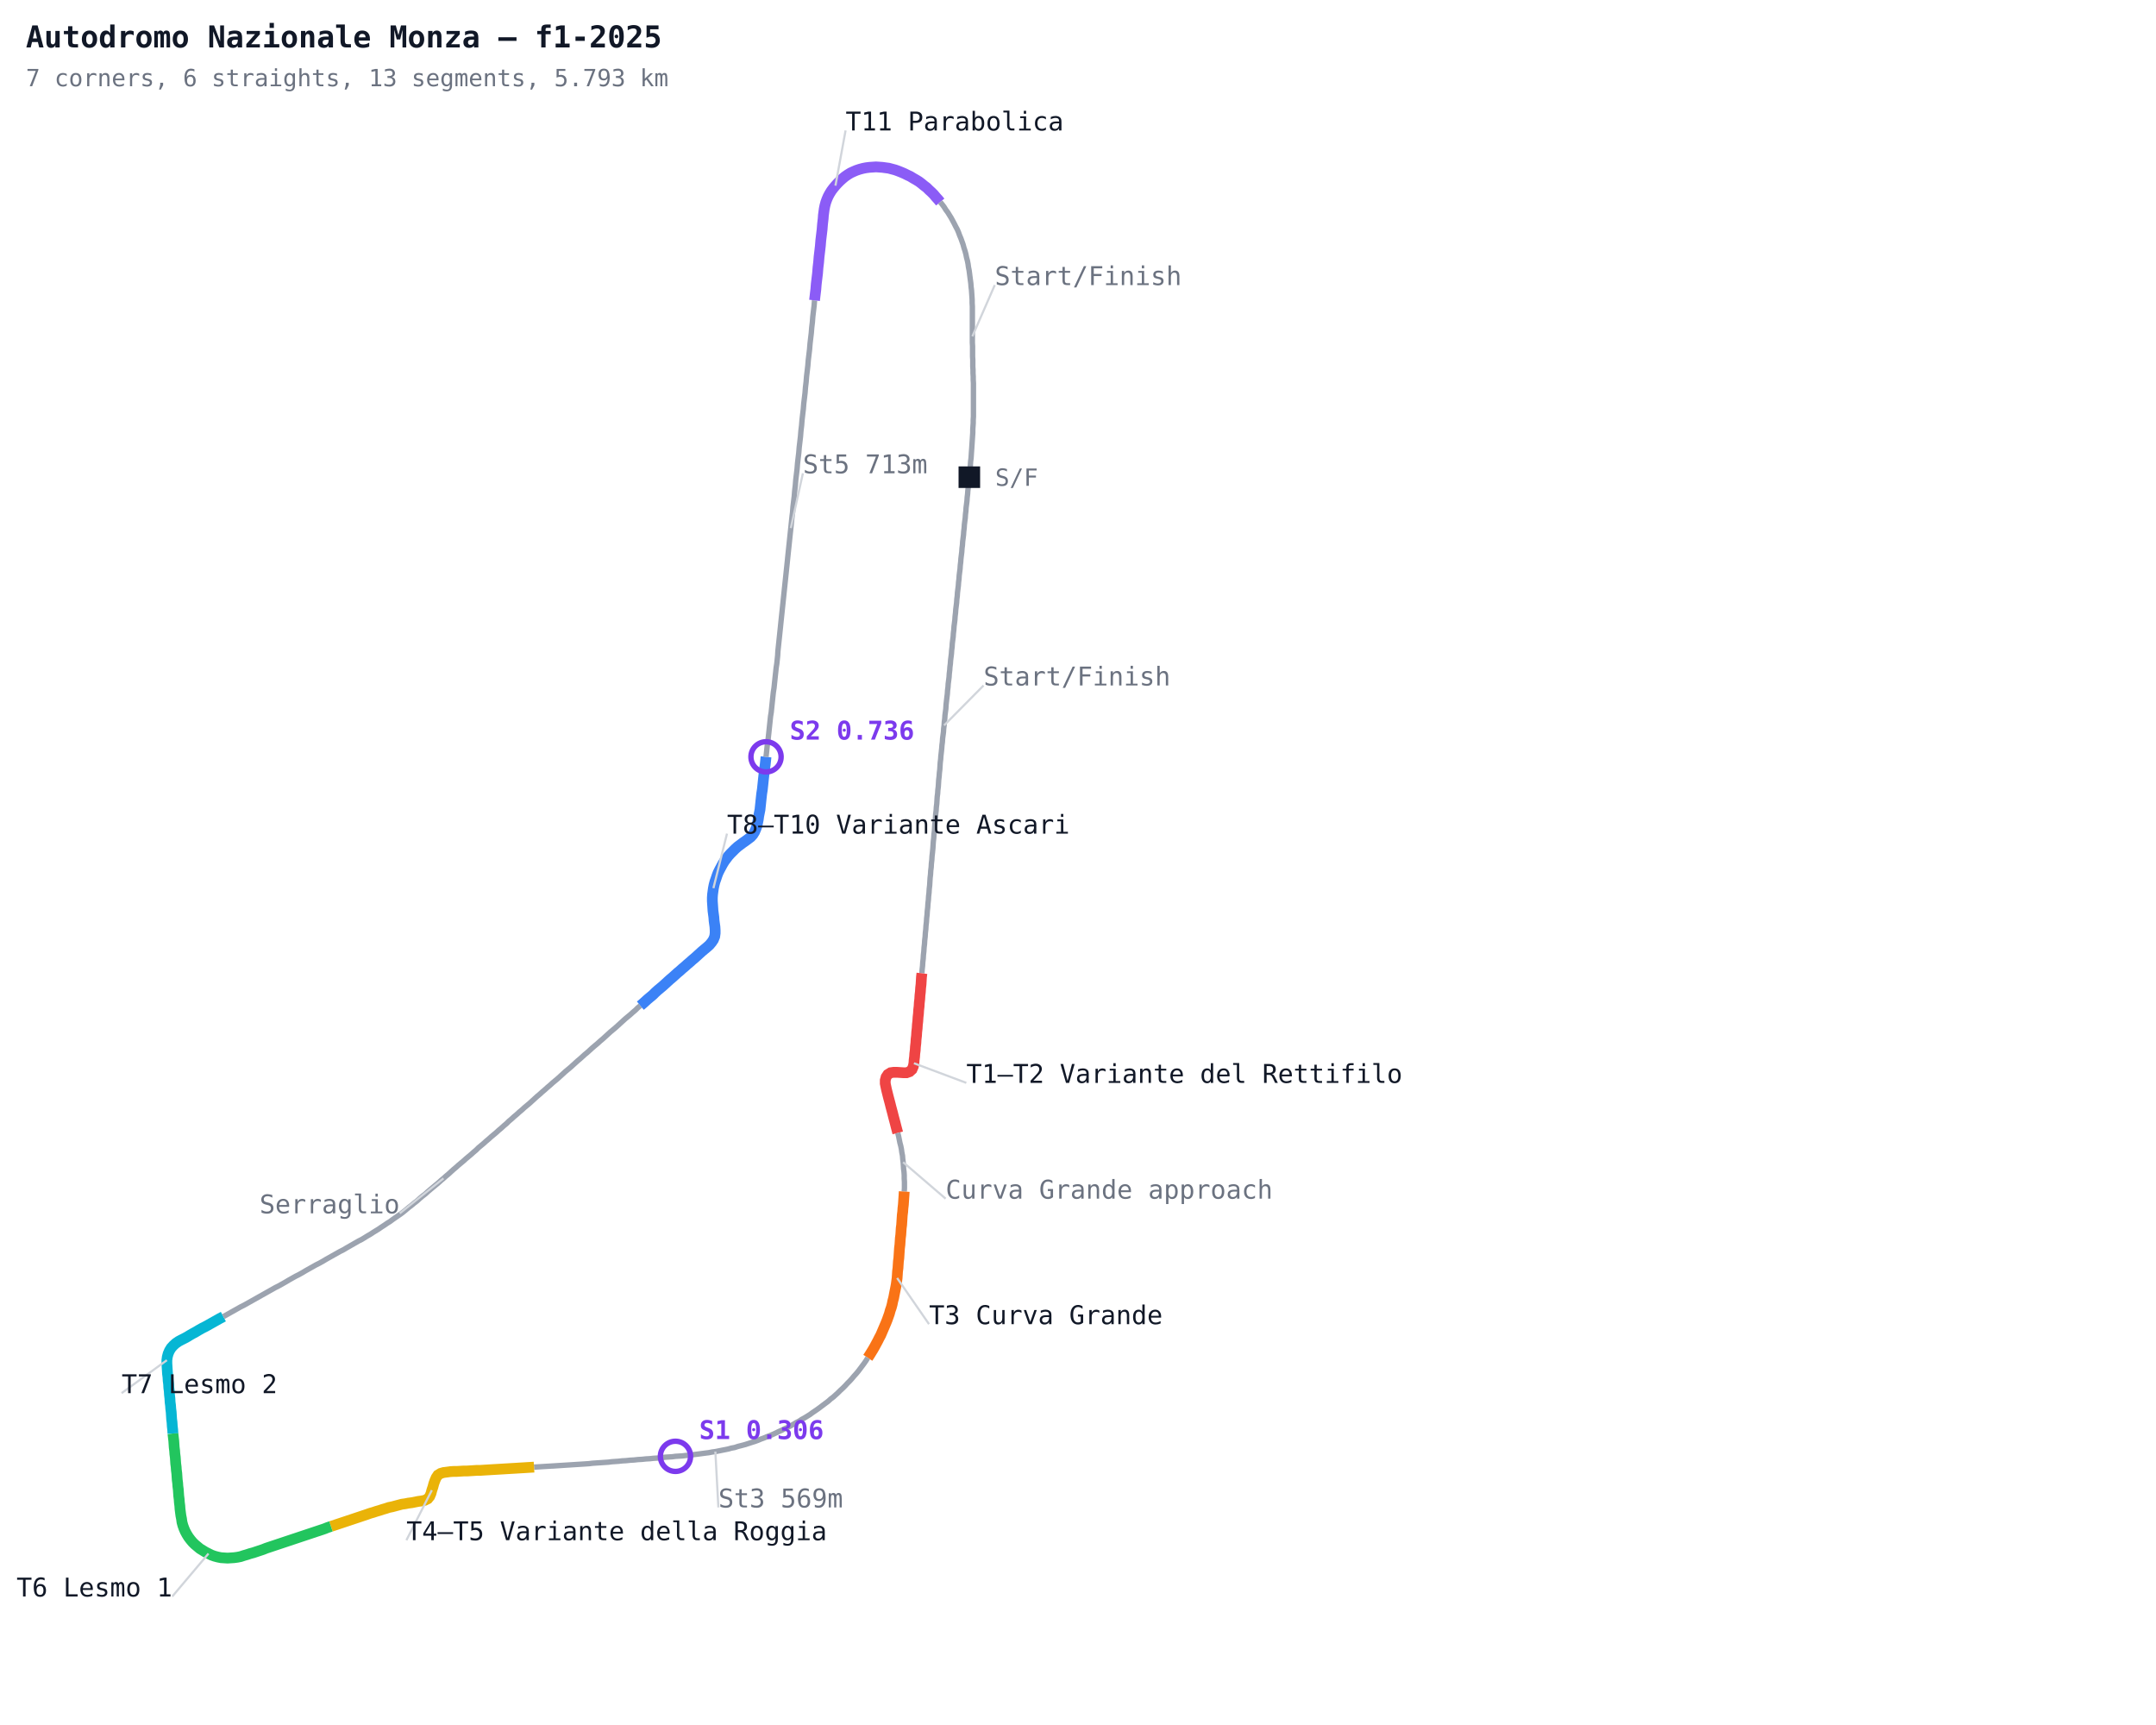
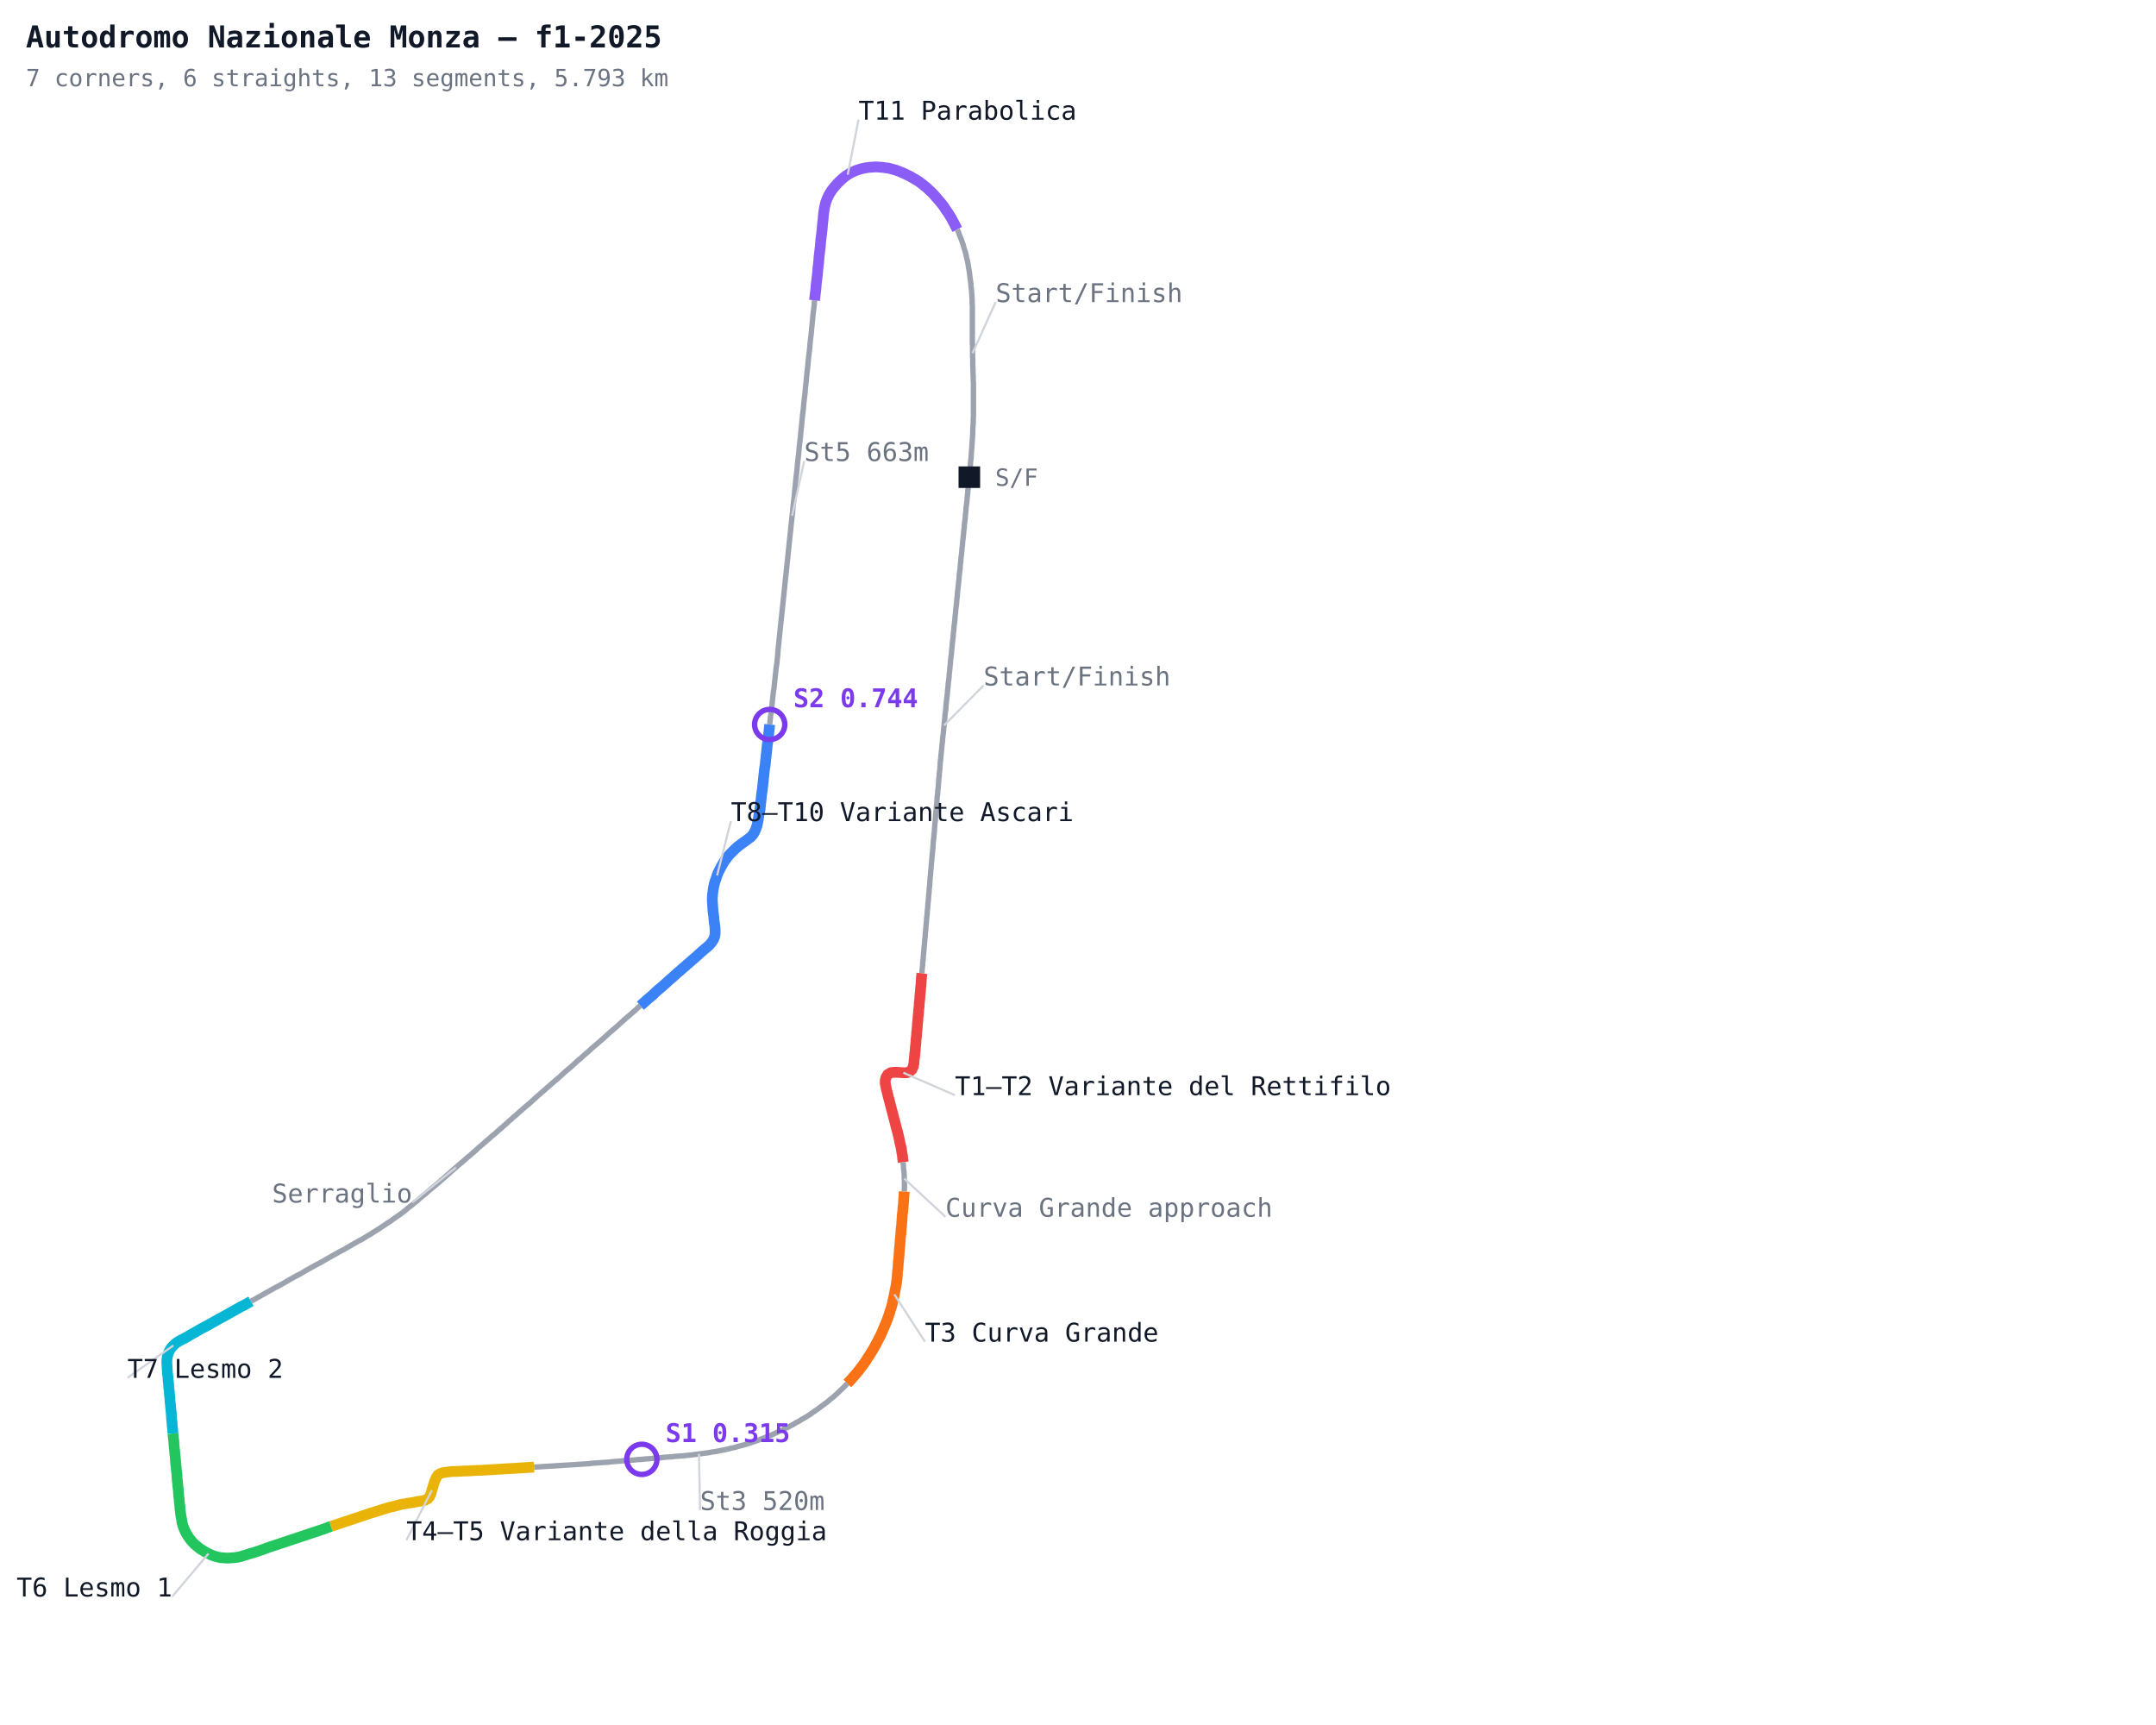
<svg xmlns="http://www.w3.org/2000/svg" width="1000" height="800" viewBox="0 0 1000 800">
  <defs>
    <style>
      .name { font-family: monospace; font-size: 12px; }
      .sector { font-family: monospace; font-size: 12px; fill: #7c3aed; font-weight: bold; }
      .title { font-family: monospace; font-size: 14px; fill: #111827; font-weight: bold; }
      .sub { font-family: monospace; font-size: 11px; fill: #6b7280; }
    </style>
  </defs>
  <rect width="1000" height="800" fill="#ffffff" />
  <polyline fill="none" stroke="#9ca3af" stroke-width="2.5" points="449.6,221.3 449.4,222.8 449.3,224.4 449.1,226.0 448.9,227.6 448.8,229.1 448.6,230.7 448.5,232.3 448.3,233.9 448.1,235.4 448.0,237.0 447.8,238.6 447.7,240.2 447.5,241.7 447.3,243.3 447.2,244.9 447.0,246.5 446.9,248.0 446.7,249.6 446.5,251.2 446.4,252.8 446.2,254.3 446.1,255.9 445.9,257.5 445.7,259.1 445.6,260.6 445.4,262.2 445.3,263.8 445.1,265.3 444.9,266.9 444.8,268.5 444.6,270.1 444.5,271.6 444.3,273.2 444.1,274.8 444.0,276.4 443.8,277.9 443.7,279.5 443.5,281.1 443.3,282.7 443.2,284.2 443.0,285.8 442.9,287.4 442.7,289.0 442.5,290.5 442.4,292.1 442.2,293.7 442.1,295.3 441.9,296.8 441.7,298.4 441.6,300.0 441.4,301.6 441.3,303.1 441.1,304.7 440.9,306.3 440.8,307.8 440.6,309.3 440.5,310.8 440.3,312.4 440.2,314.0 440.0,315.6 439.8,317.1 439.7,318.7 439.5,320.2 439.4,321.8 439.2,323.4 439.0,325.1 438.8,326.9 438.7,328.7 438.5,330.2 438.3,331.7 438.2,333.3 438.0,334.8 437.9,336.4 437.7,337.9 437.6,339.5 437.4,341.0 437.2,342.5 437.1,344.1 436.9,345.6 436.8,347.0 436.6,348.9 436.4,350.6 436.3,352.1 436.1,353.7 436.0,355.3 435.9,356.9 435.7,358.5 435.6,360.0 435.4,361.6 435.3,363.2 435.2,364.8 435.0,366.4 434.9,368.0 434.7,369.5 434.6,371.1 434.5,372.7 434.3,374.3 434.2,375.9 434.0,377.5 433.9,379.1 433.8,380.6 433.6,382.2 433.5,383.8 433.4,385.4 433.2,387.0 433.1,388.6 432.9,390.2 432.8,391.7 432.7,393.3 432.5,395.4 432.3,397.1 432.2,398.8 432.0,400.5 431.9,402.2 431.7,403.8 431.6,405.5 431.4,407.2 431.3,408.9 431.2,410.6 431.0,412.3 430.9,414.0 430.7,415.7 430.6,417.4 430.4,419.1 430.3,420.8 430.1,422.5 430.0,424.2 429.8,425.9 429.7,427.6 429.5,429.3 429.4,431.0 429.2,432.7 429.1,434.4 428.9,436.1 428.8,437.8 428.6,439.5 428.5,441.2 428.3,442.9 428.2,444.6 428.0,446.3 427.9,448.0 427.7,449.7 427.6,451.4" />
-   <polyline fill="none" stroke="#ef4444" stroke-width="5" points="427.6,451.4 427.4,453.1 427.3,454.8 427.2,456.5 427.0,458.2 426.9,459.9 426.7,461.6 426.6,463.3 426.4,465.0 426.3,466.7 426.1,468.4 426.0,470.1 425.8,471.8 425.7,473.5 425.5,475.2 425.4,476.9 425.2,478.6 425.1,480.3 424.9,482.0 424.8,483.7 424.6,485.4 424.5,487.1 424.3,488.6 424.2,490.1 424.0,491.6 423.9,493.1 423.6,494.6 423.0,496.0 421.9,497.0 420.5,497.5 419.0,497.5 417.5,497.4 416.0,497.3 414.5,497.3 413.1,497.5 411.8,498.3 411.0,499.5 410.6,501.0 410.6,502.5 410.9,504.0 411.2,505.4 411.6,507.0 412.0,508.6 412.4,510.1 412.8,511.6 413.2,513.2 413.6,514.7 414.0,516.2 414.4,517.8 414.8,519.3 415.2,520.8 415.6,522.4 416.0,523.9 416.4,525.4" />
-   <polyline fill="none" stroke="#9ca3af" stroke-width="2.5" points="416.4,525.4 416.8,527.0 417.1,528.5 417.4,530.0 417.8,531.5 418.1,533.0 418.3,534.5 418.6,536.0 418.7,537.4 418.9,539.0 419.0,540.4 419.1,542.0 419.3,543.5 419.4,545.0 419.4,546.6 419.5,548.1 419.5,549.6 419.5,551.1 419.4,552.6" />
-   <polyline fill="none" stroke="#f97316" stroke-width="5" points="419.4,552.6 419.3,554.2 419.2,555.7 419.1,557.2 419.0,558.7 418.8,560.4 418.7,561.9 418.5,563.5 418.4,565.0 418.3,566.6 418.2,568.1 418.0,569.6 417.9,571.2 417.8,572.7 417.6,574.2 417.5,575.8 417.4,577.3 417.2,578.9 417.1,580.4 417.0,581.9 416.9,583.5 416.7,585.0 416.6,586.5 416.5,588.1 416.3,589.6 416.2,591.2 416.1,592.7 415.9,594.2 415.7,595.7 415.4,597.3 415.1,598.8 414.8,600.3 414.5,601.9 414.1,603.4 413.8,604.9 413.4,606.4 412.9,607.8 412.5,609.3 412.0,610.7 411.5,612.1 410.9,613.6 410.3,615.0 409.7,616.4 409.1,617.8 408.5,619.2 407.8,620.5 407.1,621.9 406.4,623.2 405.7,624.5 404.9,625.9 404.1,627.2 403.3,628.5 402.5,629.7" />
-   <polyline fill="none" stroke="#9ca3af" stroke-width="2.5" points="402.5,629.7 401.7,631.0 400.8,632.3 399.9,633.5 399.0,634.7 398.1,635.9 397.1,637.1 396.1,638.2 395.1,639.4 394.1,640.5 393.0,641.6 392.0,642.7 390.9,643.8 389.8,644.8 388.7,645.9 387.6,646.9 386.5,647.9 385.3,648.8 384.2,649.8 383.0,650.7 381.8,651.6 380.6,652.5 379.4,653.4 378.1,654.3 376.9,655.1 375.7,656.0 374.4,656.8 373.1,657.6 371.8,658.3 370.6,659.1 369.2,659.8 367.9,660.6 366.6,661.3 365.3,662.0 363.9,662.6 362.6,663.3 361.2,663.9 359.8,664.6 358.5,665.2 357.1,665.8 355.7,666.3 354.3,666.9 352.9,667.4 351.5,668.0 350.1,668.5 348.5,669.0 347.0,669.5 345.4,670.0 343.9,670.4 342.3,670.8 340.8,671.3 339.2,671.6 337.8,672.0 336.3,672.3 334.8,672.6 333.3,672.9 331.8,673.2 330.3,673.4 328.8,673.7 327.2,673.9 325.7,674.1 324.2,674.3 322.6,674.5 321.1,674.7 319.6,674.9 318.1,675.0 316.5,675.2 314.9,675.3 313.3,675.4 311.8,675.6 310.2,675.7 308.6,675.8 306.8,676.0 305.0,676.2 303.2,676.3 301.4,676.5 299.6,676.6 297.7,676.8 295.9,676.9 294.1,677.1 292.3,677.2 290.4,677.4 288.6,677.5 286.8,677.7 285.3,677.8 283.8,677.9 282.3,678.1 280.8,678.2 279.3,678.3 277.8,678.4 276.3,678.5 274.8,678.6 273.2,678.8 271.7,678.9 270.2,679.0 268.6,679.1 267.0,679.2 265.5,679.3 263.9,679.4 262.3,679.5 260.7,679.6 259.1,679.7 257.5,679.8 255.9,679.9 254.3,680.0 252.6,680.1 251.0,680.2 249.4,680.3 247.7,680.4" />
+   <polyline fill="none" stroke="#ef4444" stroke-width="5" points="427.6,451.4 427.4,453.1 427.3,454.8 427.2,456.5 427.0,458.2 426.9,459.9 426.7,461.6 426.6,463.3 426.4,465.0 426.3,466.7 426.1,468.4 426.0,470.1 425.8,471.8 425.7,473.5 425.5,475.2 425.4,476.9 425.2,478.6 425.1,480.3 424.9,482.0 424.8,483.7 424.6,485.4 424.5,487.1 424.3,488.6 424.2,490.1 424.0,491.6 423.9,493.1 423.6,494.6 423.0,496.0 421.9,497.0 420.5,497.5 419.0,497.5 417.5,497.4 416.0,497.3 414.5,497.3 413.1,497.5 411.8,498.3 411.0,499.5 410.6,501.0 410.6,502.5 410.9,504.0 411.2,505.4 411.6,507.0 412.0,508.6 412.4,510.1 412.8,511.6 413.2,513.2 413.6,514.7 414.0,516.2 414.4,517.8 414.8,519.3 415.2,520.8 415.6,522.4 416.0,523.9 416.4,525.4 416.8,527.0 417.1,528.5 417.4,530.0 417.8,531.5 418.1,533.0 418.3,534.5 418.6,536.0 418.7,537.4 418.9,539.0" />
+   <polyline fill="none" stroke="#9ca3af" stroke-width="2.5" points="418.9,539.0 419.0,540.4 419.1,542.0 419.3,543.5 419.4,545.0 419.4,546.6 419.5,548.1 419.5,549.6 419.5,551.1 419.4,552.6" />
+   <polyline fill="none" stroke="#f97316" stroke-width="5" points="419.4,552.6 419.3,554.2 419.2,555.7 419.1,557.2 419.0,558.7 418.8,560.4 418.7,561.9 418.5,563.5 418.4,565.0 418.3,566.6 418.2,568.1 418.0,569.6 417.9,571.2 417.8,572.7 417.6,574.2 417.5,575.8 417.4,577.3 417.2,578.9 417.1,580.4 417.0,581.9 416.9,583.5 416.7,585.0 416.6,586.5 416.5,588.1 416.3,589.6 416.2,591.2 416.1,592.7 415.9,594.2 415.7,595.7 415.4,597.3 415.1,598.8 414.8,600.3 414.5,601.9 414.1,603.4 413.8,604.9 413.4,606.4 412.9,607.8 412.5,609.3 412.0,610.7 411.5,612.1 410.9,613.6 410.3,615.0 409.7,616.4 409.1,617.8 408.5,619.2 407.8,620.5 407.1,621.9 406.4,623.2 405.7,624.5 404.9,625.9 404.1,627.2 403.3,628.5 402.5,629.7 401.7,631.0 400.8,632.3 399.9,633.5 399.0,634.7 398.1,635.9 397.1,637.1 396.1,638.2 395.1,639.4 394.1,640.5 393.0,641.6" />
+   <polyline fill="none" stroke="#9ca3af" stroke-width="2.5" points="393.0,641.6 392.0,642.7 390.9,643.8 389.8,644.8 388.7,645.9 387.6,646.9 386.5,647.9 385.3,648.8 384.2,649.8 383.0,650.7 381.8,651.6 380.6,652.5 379.4,653.4 378.1,654.3 376.9,655.1 375.7,656.0 374.4,656.8 373.1,657.6 371.8,658.3 370.6,659.1 369.2,659.8 367.9,660.6 366.6,661.3 365.3,662.0 363.9,662.6 362.6,663.3 361.2,663.9 359.8,664.6 358.5,665.2 357.1,665.8 355.7,666.3 354.3,666.9 352.9,667.4 351.5,668.0 350.1,668.5 348.5,669.0 347.0,669.5 345.4,670.0 343.9,670.4 342.3,670.8 340.8,671.3 339.2,671.6 337.8,672.0 336.3,672.3 334.8,672.6 333.3,672.9 331.8,673.2 330.3,673.4 328.8,673.7 327.2,673.9 325.7,674.1 324.2,674.3 322.6,674.5 321.1,674.7 319.6,674.9 318.1,675.0 316.5,675.2 314.9,675.3 313.3,675.4 311.8,675.6 310.2,675.7 308.6,675.8 306.8,676.0 305.0,676.2 303.2,676.3 301.4,676.5 299.6,676.6 297.7,676.8 295.9,676.9 294.1,677.1 292.3,677.2 290.4,677.4 288.6,677.5 286.8,677.7 285.3,677.8 283.8,677.9 282.3,678.1 280.8,678.2 279.3,678.3 277.8,678.4 276.3,678.5 274.8,678.6 273.2,678.8 271.7,678.9 270.2,679.0 268.6,679.1 267.0,679.2 265.5,679.3 263.9,679.4 262.3,679.5 260.7,679.6 259.1,679.7 257.5,679.8 255.9,679.9 254.3,680.0 252.6,680.1 251.0,680.2 249.4,680.3 247.7,680.4" />
  <polyline fill="none" stroke="#eab308" stroke-width="5" points="247.7,680.4 246.1,680.5 244.4,680.6 242.8,680.7 241.1,680.8 239.5,680.9 237.8,681.0 236.1,681.1 234.4,681.2 232.8,681.3 231.1,681.4 229.4,681.5 227.7,681.6 226.1,681.7 224.4,681.8 222.9,681.9 221.3,681.9 219.8,682.0 218.2,682.1 216.6,682.2 215.1,682.2 213.5,682.3 211.9,682.4 210.4,682.4 208.8,682.5 207.3,682.7 205.8,682.9 204.4,683.3 203.1,684.1 202.3,685.3 201.7,686.7 201.2,688.1 200.8,689.6 200.3,691.1 199.9,692.6 199.3,694.0 198.4,695.1 197.0,695.8 195.5,696.1 194.0,696.3 192.5,696.6 191.0,696.9 189.4,697.1 187.9,697.4 186.4,697.6 184.9,698.0 183.4,698.4 181.9,698.8 180.4,699.1 178.9,699.6 177.5,700.0 176.0,700.5 174.6,700.9 173.1,701.4 171.7,701.8 170.0,702.4 168.5,702.9 167.0,703.4 165.5,703.9 164.0,704.4 162.5,704.9 161.0,705.4 159.5,705.9 158.0,706.4 156.5,706.9 155.0,707.4 153.5,707.9" />
  <polyline fill="none" stroke="#22c55e" stroke-width="5" points="153.5,707.9 152.0,708.4 150.5,709.0 149.0,709.5 147.5,710.0 146.0,710.5 144.5,711.0 143.0,711.5 141.5,712.0 140.0,712.5 138.5,713.0 137.0,713.5 135.5,714.0 134.0,714.5 132.5,715.0 131.0,715.5 129.5,716.0 128.0,716.5 126.5,717.0 125.0,717.5 123.5,718.0 122.0,718.6 120.5,719.1 119.0,719.6 117.5,720.1 116.0,720.5 114.5,721.0 113.1,721.4 111.6,721.9 110.1,722.2 108.6,722.4 107.1,722.5 105.5,722.6 104.0,722.5 102.5,722.4 101.0,722.1 99.5,721.7 98.1,721.2 96.7,720.5 95.3,719.8 94.0,719.0 92.7,718.2 91.5,717.2 90.3,716.2 89.3,715.2 88.3,714.0 87.4,712.8 86.6,711.5 85.9,710.2 85.3,708.8 84.8,707.4 84.4,705.9 84.2,704.4 83.9,702.9 83.7,701.4 83.5,699.8 83.4,698.3 83.2,696.8 83.1,695.3 82.9,693.8 82.8,692.3 82.7,690.8 82.5,689.3 82.4,687.8 82.2,686.3 82.1,684.8 82.0,683.3 81.8,681.8 81.7,680.3 81.5,678.8 81.4,677.3 81.3,675.8 81.1,674.3 81.0,672.8 80.8,671.2 80.7,669.7 80.6,668.2 80.4,666.5 80.2,664.8" />
-   <polyline fill="none" stroke="#06b6d4" stroke-width="5" points="80.2,664.8 80.1,663.1 79.9,661.4 79.8,659.7 79.6,658.1 79.5,656.5 79.4,654.9 79.2,653.3 79.1,651.8 78.9,650.3 78.8,648.5 78.6,646.8 78.5,645.1 78.3,643.6 78.2,641.8 78.0,640.3 77.9,638.6 77.7,637.1 77.6,635.5 77.5,633.9 77.4,632.3 77.4,630.8 77.6,629.3 78.0,627.8 78.6,626.4 79.4,625.1 80.4,624.0 81.5,623.0 82.8,622.1 84.1,621.4 85.5,620.7 86.8,620.0 88.1,619.2 89.5,618.4 90.8,617.7 92.3,616.8 93.9,615.9 95.5,615.1 97.1,614.2 98.7,613.3 100.3,612.4 101.9,611.5 103.6,610.6" />
-   <polyline fill="none" stroke="#9ca3af" stroke-width="2.5" points="103.6,610.6 105.2,609.7 106.8,608.8 108.4,607.9 110.0,607.0 111.6,606.1 113.2,605.3 114.8,604.4 116.4,603.5 118.0,602.6 119.6,601.7 121.2,600.8 122.8,599.9 124.4,599.0 126.0,598.1 127.6,597.2 129.2,596.4 130.8,595.5 132.4,594.6 133.9,593.7 135.5,592.8 137.1,591.9 138.7,591.1 140.3,590.2 141.8,589.3 143.4,588.4 145.0,587.5 146.6,586.6 148.2,585.8 149.8,584.9 151.3,584.0 152.9,583.1 154.5,582.2 156.1,581.3 157.7,580.4 159.3,579.6 160.8,578.7 162.2,577.9 163.6,577.1 165.0,576.3 166.4,575.5 167.8,574.8 169.1,574.0 170.4,573.2 171.8,572.4 173.0,571.6 174.3,570.8 175.6,570.0 176.9,569.1 178.3,568.2 179.6,567.3 180.9,566.5 182.1,565.6 183.4,564.7 184.7,563.8 186.0,562.9 187.3,561.9 188.5,560.9 189.7,559.9 191.0,558.9 192.2,557.9 193.5,556.9 194.7,555.8 196.0,554.7 197.3,553.7 198.5,552.6 199.8,551.5 201.0,550.5 202.2,549.5 203.4,548.5 204.5,547.5 205.7,546.5 206.8,545.5 208.0,544.5 209.2,543.4 210.3,542.4 211.5,541.4 212.6,540.4 213.8,539.4 215.0,538.4 216.1,537.4 217.3,536.4 218.5,535.4 219.6,534.4 220.8,533.4 221.9,532.3 223.1,531.3 224.3,530.3 225.4,529.3 226.6,528.3 227.7,527.3 228.9,526.3 230.1,525.3 231.3,524.2 232.5,523.2 233.7,522.1 234.9,521.1 236.0,520.0 237.2,519.0 238.4,517.9 239.6,516.9 240.8,515.8 242.0,514.8 243.2,513.7 244.4,512.7 245.6,511.7 246.8,510.6 247.9,509.6 249.1,508.5 250.3,507.5 251.5,506.4 252.7,505.4 253.9,504.3 255.1,503.3 256.3,502.2 257.5,501.2 258.7,500.2 259.9,499.1 261.0,498.1 262.2,497.0 263.4,496.0 264.6,495.0 265.7,494.0 266.8,493.0 267.9,492.0 269.1,491.0 270.2,490.0 271.3,489.0 272.4,488.1 273.5,487.1 274.7,486.0 276.0,484.9 277.2,483.9 278.4,482.8 279.6,481.8 280.8,480.7 281.9,479.7 283.1,478.6 284.3,477.6 285.5,476.6 286.6,475.6 287.8,474.5 288.9,473.5 290.0,472.5 291.2,471.5 292.3,470.6 293.5,469.5 294.7,468.5 295.8,467.4 297.0,466.4" />
-   <polyline fill="none" stroke="#3b82f6" stroke-width="5" points="297.0,466.4 298.2,465.4 299.3,464.4 300.4,463.4 301.6,462.4 302.8,461.4 303.9,460.3 305.0,459.3 306.2,458.3 307.4,457.3 308.5,456.3 309.7,455.2 310.8,454.2 312.0,453.2 313.1,452.2 314.2,451.2 315.4,450.2 316.5,449.2 317.7,448.2 318.8,447.2 320.0,446.2 321.1,445.2 322.3,444.2 323.4,443.2 324.5,442.2 325.6,441.2 326.8,440.2 328.0,439.2 329.1,438.2 330.1,437.0 330.9,435.8 331.5,434.3 331.7,432.8 331.7,431.4 331.6,429.8 331.4,428.4 331.2,426.9 331.1,425.4 330.9,423.9 330.7,422.4 330.6,420.9 330.5,419.4 330.4,417.9 330.4,416.3 330.5,414.8 330.7,413.3 330.9,411.9 331.2,410.4 331.6,408.9 332.1,407.5 332.6,406.0 333.1,404.7 333.8,403.3 334.5,402.0 335.2,400.7 336.0,399.4 336.9,398.2 337.8,397.0 338.8,395.9 339.9,394.8 341.0,393.7 342.1,392.7 343.3,391.8 344.5,390.9 345.8,390.0 347.0,389.1 348.2,388.2 349.2,387.1 350.0,385.8 350.6,384.4 351.1,383.0 351.4,381.5 351.7,380.0 351.9,378.5 352.2,377.0 352.5,375.5 352.7,373.6 352.9,371.7 353.1,369.8 353.3,368.0 353.6,366.1 353.8,364.2 354.0,362.3 354.2,360.4 354.4,358.6 354.6,356.7 354.9,354.8 355.1,352.9 355.3,351.0" />
-   <polyline fill="none" stroke="#9ca3af" stroke-width="2.5" points="355.3,351.0 355.5,349.2 355.7,347.3 355.9,345.4 356.2,343.5 356.4,341.6 356.6,339.8 356.8,337.9 357.0,336.0 357.2,334.1 357.4,332.2 357.7,330.4 357.9,328.5 358.1,326.6 358.3,324.7 358.5,322.8 358.7,321.0 359.0,319.1 359.2,317.2 359.4,315.3 359.6,313.4 359.8,311.6 360.0,309.7 360.3,307.8 360.5,305.9 360.7,304.0 360.8,302.1 361.0,300.2 361.2,298.3 361.4,296.4 361.6,294.5 361.8,292.6 362.0,290.7 362.2,288.7 362.4,286.8 362.6,284.9 362.8,283.0 363.0,281.1 363.2,279.2 363.4,277.3 363.6,275.4 363.8,273.5 364.0,271.6 364.2,269.7 364.4,267.8 364.6,265.9 364.8,264.0 365.0,262.1 365.2,260.2 365.4,258.2 365.6,256.3 365.8,254.4 366.0,252.5 366.2,250.6 366.4,248.7 366.6,246.8 366.8,244.9 367.0,243.0 367.2,241.1 367.4,239.2 367.6,237.7 367.8,235.1 368.1,232.6 368.4,230.1 368.6,227.6 368.9,225.0 369.1,222.5 369.4,220.0 369.7,217.5 369.9,215.0 370.2,212.4 370.5,209.9 370.7,207.4 371.0,204.9 371.3,202.3 371.5,199.8 371.8,197.3 372.0,194.8 372.3,192.2 372.6,189.7 372.8,187.2 373.1,184.7 373.4,182.2 373.6,179.6 373.9,177.1 374.1,174.6 374.4,172.1 374.7,169.5 374.9,167.0 375.2,164.5 375.5,162.0 375.7,159.5 376.0,156.9 376.3,154.4 376.5,151.9 376.8,149.4 377.0,146.8 377.3,144.3 377.6,141.8 377.8,139.3" />
-   <polyline fill="none" stroke="#8b5cf6" stroke-width="5" points="377.8,139.3 378.1,136.7 378.4,134.2 378.6,131.7 378.9,129.2 379.2,126.7 379.4,124.1 379.7,121.6 379.9,119.1 380.2,116.6 380.5,114.0 380.7,111.5 381.0,109.0 381.3,106.5 381.5,104.0 381.8,101.4 381.9,99.9 382.1,98.4 382.3,96.9 382.6,95.4 383.0,93.9 383.5,92.5 384.1,91.1 384.8,89.8 385.6,88.5 386.5,87.3 387.5,86.1 388.5,85.0 389.6,83.9 390.7,82.9 391.9,81.9 393.2,81.0 394.5,80.2 395.8,79.6 397.2,79.0 398.7,78.5 400.2,78.1 401.7,77.8 403.3,77.6 404.8,77.5 406.3,77.4 407.8,77.5 409.2,77.6 410.7,77.8 412.2,78.0 413.7,78.4 415.2,78.8 416.6,79.3 418.1,79.9 419.5,80.5 420.9,81.2 422.2,81.8 423.5,82.6 424.9,83.4 426.2,84.2 427.4,85.1 428.6,86.1 429.8,87.0 430.9,88.1 432.0,89.1 433.1,90.2 434.1,91.4 435.1,92.5 436.1,93.7" />
-   <polyline fill="none" stroke="#9ca3af" stroke-width="2.5" points="436.1,93.7 437.0,94.8 437.9,96.0 438.7,97.3 439.6,98.5 440.4,99.8 441.2,101.1 441.9,102.4 442.6,103.7 443.3,105.1 444.0,106.4 444.6,107.8 445.1,109.2 445.7,110.6 446.2,112.0 446.7,113.4 447.1,114.9 447.6,116.4 448.0,117.9 448.3,119.4 448.7,120.9 449.0,122.4 449.2,123.9 449.5,125.4 449.7,126.9 449.9,128.5 450.1,130.0 450.3,131.5 450.4,133.0 450.6,134.5 450.7,136.0 450.8,137.5 450.9,139.0 450.9,140.5 451.0,142.1 451.0,143.6 451.0,145.1 451.0,146.7 451.0,148.2 451.0,149.7 451.0,151.3 451.0,152.8 451.0,154.4 451.0,156.0 451.0,157.5 451.0,159.0 451.1,160.6 451.1,162.2 451.1,163.8 451.1,165.4 451.2,166.9 451.2,168.5 451.2,170.0 451.3,171.5 451.3,173.1 451.4,174.6 451.4,176.1 451.5,177.7 451.5,179.2 451.5,180.7 451.5,182.2 451.5,183.7 451.5,185.2 451.5,186.8 451.5,188.4 451.5,190.0 451.5,191.6 451.5,193.2 451.4,194.7 451.4,196.2 451.3,197.6 451.2,199.1 451.2,200.6 451.1,202.1 451.0,203.6 450.9,205.1 450.8,206.6 450.7,208.1 450.6,209.5 450.5,211.0 450.4,212.5 450.2,214.0 450.1,215.5 450.0,217.0 449.8,218.5 449.7,220.0" />
+   <polyline fill="none" stroke="#06b6d4" stroke-width="5" points="80.2,664.8 80.1,663.1 79.9,661.4 79.8,659.7 79.6,658.1 79.5,656.5 79.4,654.9 79.2,653.3 79.1,651.8 78.9,650.3 78.8,648.5 78.6,646.8 78.5,645.1 78.3,643.6 78.2,641.8 78.0,640.3 77.9,638.6 77.7,637.1 77.6,635.5 77.5,633.9 77.4,632.3 77.4,630.8 77.6,629.3 78.0,627.8 78.6,626.4 79.4,625.1 80.4,624.0 81.5,623.0 82.8,622.1 84.1,621.4 85.5,620.7 86.8,620.0 88.1,619.2 89.5,618.4 90.8,617.7 92.3,616.8 93.9,615.9 95.5,615.1 97.1,614.2 98.7,613.3 100.3,612.4 101.9,611.5 103.6,610.6 105.2,609.7 106.8,608.8 108.4,607.9 110.0,607.0 111.6,606.1 113.2,605.3 114.8,604.4 116.4,603.5" />
+   <polyline fill="none" stroke="#9ca3af" stroke-width="2.5" points="116.4,603.5 118.0,602.6 119.6,601.7 121.2,600.8 122.8,599.9 124.4,599.0 126.0,598.1 127.6,597.2 129.2,596.4 130.8,595.5 132.4,594.6 133.9,593.7 135.5,592.8 137.1,591.9 138.7,591.1 140.3,590.2 141.8,589.3 143.4,588.4 145.0,587.5 146.6,586.6 148.2,585.8 149.8,584.9 151.3,584.0 152.9,583.1 154.5,582.2 156.1,581.3 157.7,580.4 159.3,579.6 160.8,578.7 162.2,577.9 163.6,577.1 165.0,576.3 166.4,575.5 167.8,574.8 169.1,574.0 170.4,573.2 171.8,572.4 173.0,571.6 174.3,570.8 175.6,570.0 176.9,569.1 178.3,568.2 179.6,567.3 180.9,566.5 182.1,565.6 183.4,564.7 184.7,563.8 186.0,562.9 187.3,561.9 188.5,560.9 189.7,559.9 191.0,558.9 192.2,557.9 193.5,556.9 194.7,555.8 196.0,554.7 197.3,553.7 198.5,552.6 199.8,551.5 201.0,550.5 202.2,549.5 203.4,548.5 204.5,547.5 205.7,546.5 206.8,545.5 208.0,544.5 209.2,543.4 210.3,542.4 211.5,541.4 212.6,540.4 213.8,539.4 215.0,538.4 216.1,537.4 217.3,536.4 218.5,535.4 219.6,534.4 220.8,533.4 221.9,532.3 223.1,531.3 224.3,530.3 225.4,529.3 226.6,528.3 227.7,527.3 228.9,526.3 230.1,525.3 231.3,524.2 232.5,523.2 233.7,522.1 234.9,521.1 236.0,520.0 237.2,519.0 238.4,517.9 239.6,516.9 240.8,515.8 242.0,514.8 243.2,513.7 244.4,512.7 245.6,511.7 246.8,510.6 247.9,509.6 249.1,508.5 250.3,507.5 251.5,506.4 252.7,505.4 253.9,504.3 255.1,503.3 256.3,502.2 257.5,501.2 258.7,500.2 259.9,499.1 261.0,498.1 262.2,497.0 263.4,496.0 264.6,495.0 265.7,494.0 266.8,493.0 267.9,492.0 269.1,491.0 270.2,490.0 271.3,489.0 272.4,488.1 273.5,487.1 274.7,486.0 276.0,484.9 277.2,483.9 278.4,482.8 279.6,481.8 280.8,480.7 281.9,479.7 283.1,478.6 284.3,477.6 285.5,476.6 286.6,475.6 287.8,474.5 288.9,473.5 290.0,472.5 291.2,471.5 292.3,470.6 293.5,469.5 294.7,468.5 295.8,467.4 297.0,466.4" />
+   <polyline fill="none" stroke="#3b82f6" stroke-width="5" points="297.0,466.4 298.2,465.4 299.3,464.4 300.4,463.4 301.6,462.4 302.8,461.4 303.9,460.3 305.0,459.3 306.2,458.3 307.4,457.3 308.5,456.3 309.7,455.2 310.8,454.2 312.0,453.2 313.1,452.2 314.2,451.2 315.4,450.2 316.5,449.2 317.7,448.2 318.8,447.2 320.0,446.2 321.1,445.2 322.3,444.2 323.4,443.2 324.5,442.2 325.6,441.2 326.8,440.2 328.0,439.2 329.1,438.2 330.1,437.0 330.9,435.8 331.5,434.3 331.7,432.8 331.7,431.4 331.6,429.8 331.4,428.4 331.2,426.9 331.1,425.4 330.9,423.9 330.7,422.4 330.6,420.9 330.5,419.4 330.4,417.9 330.4,416.3 330.5,414.8 330.7,413.3 330.9,411.9 331.2,410.4 331.6,408.9 332.1,407.5 332.6,406.0 333.1,404.7 333.8,403.3 334.5,402.0 335.2,400.7 336.0,399.4 336.9,398.2 337.8,397.0 338.8,395.9 339.9,394.8 341.0,393.7 342.1,392.7 343.3,391.8 344.5,390.9 345.8,390.0 347.0,389.1 348.2,388.2 349.2,387.1 350.0,385.8 350.6,384.4 351.1,383.0 351.4,381.5 351.7,380.0 351.9,378.5 352.2,377.0 352.5,375.5 352.7,373.6 352.9,371.7 353.1,369.8 353.3,368.0 353.6,366.1 353.8,364.2 354.0,362.3 354.2,360.4 354.4,358.6 354.6,356.7 354.9,354.8 355.1,352.9 355.3,351.0 355.5,349.2 355.7,347.3 355.9,345.4 356.2,343.5 356.4,341.6 356.6,339.8 356.8,337.9 357.0,336.0" />
+   <polyline fill="none" stroke="#9ca3af" stroke-width="2.5" points="357.0,336.0 357.2,334.1 357.4,332.2 357.7,330.4 357.9,328.5 358.1,326.6 358.3,324.7 358.5,322.8 358.7,321.0 359.0,319.1 359.2,317.2 359.4,315.3 359.6,313.4 359.8,311.6 360.0,309.7 360.3,307.8 360.5,305.9 360.7,304.0 360.8,302.1 361.0,300.2 361.2,298.3 361.4,296.4 361.6,294.5 361.8,292.6 362.0,290.7 362.2,288.7 362.4,286.8 362.6,284.9 362.8,283.0 363.0,281.1 363.2,279.2 363.4,277.3 363.6,275.4 363.8,273.5 364.0,271.6 364.2,269.7 364.4,267.8 364.6,265.9 364.8,264.0 365.0,262.1 365.2,260.2 365.4,258.2 365.6,256.3 365.8,254.4 366.0,252.5 366.2,250.6 366.4,248.7 366.6,246.8 366.8,244.9 367.0,243.0 367.2,241.1 367.4,239.2 367.6,237.7 367.8,235.1 368.1,232.6 368.4,230.1 368.6,227.6 368.9,225.0 369.1,222.5 369.4,220.0 369.7,217.5 369.9,215.0 370.2,212.4 370.5,209.9 370.7,207.4 371.0,204.9 371.3,202.3 371.5,199.8 371.8,197.3 372.0,194.8 372.3,192.2 372.6,189.7 372.8,187.2 373.1,184.7 373.4,182.2 373.6,179.6 373.9,177.1 374.1,174.6 374.4,172.1 374.7,169.5 374.9,167.0 375.2,164.5 375.5,162.0 375.7,159.5 376.0,156.9 376.3,154.4 376.5,151.9 376.8,149.4 377.0,146.8 377.3,144.3 377.6,141.8 377.8,139.3" />
+   <polyline fill="none" stroke="#8b5cf6" stroke-width="5" points="377.8,139.3 378.1,136.7 378.4,134.2 378.6,131.7 378.9,129.2 379.2,126.7 379.4,124.1 379.7,121.6 379.9,119.1 380.2,116.6 380.5,114.0 380.7,111.5 381.0,109.0 381.3,106.5 381.5,104.0 381.8,101.4 381.9,99.9 382.1,98.4 382.3,96.9 382.6,95.4 383.0,93.9 383.5,92.5 384.1,91.1 384.8,89.8 385.6,88.5 386.5,87.3 387.5,86.1 388.5,85.0 389.6,83.9 390.7,82.9 391.9,81.9 393.2,81.0 394.5,80.2 395.8,79.6 397.2,79.0 398.7,78.5 400.2,78.1 401.7,77.8 403.3,77.6 404.8,77.5 406.3,77.4 407.8,77.5 409.2,77.6 410.7,77.8 412.2,78.0 413.7,78.4 415.2,78.8 416.6,79.3 418.1,79.9 419.5,80.5 420.9,81.2 422.2,81.8 423.5,82.6 424.9,83.4 426.2,84.2 427.4,85.1 428.6,86.1 429.8,87.0 430.9,88.1 432.0,89.1 433.1,90.2 434.1,91.4 435.1,92.5 436.1,93.7 437.0,94.8 437.9,96.0 438.7,97.3 439.6,98.5 440.4,99.8 441.2,101.1 441.9,102.4 442.6,103.7 443.3,105.1 444.0,106.4" />
+   <polyline fill="none" stroke="#9ca3af" stroke-width="2.5" points="444.0,106.4 444.6,107.8 445.1,109.2 445.7,110.6 446.2,112.0 446.7,113.4 447.1,114.9 447.6,116.4 448.0,117.9 448.3,119.4 448.7,120.9 449.0,122.4 449.2,123.9 449.5,125.4 449.7,126.9 449.9,128.5 450.1,130.0 450.3,131.5 450.4,133.0 450.6,134.5 450.7,136.0 450.8,137.5 450.9,139.0 450.9,140.5 451.0,142.1 451.0,143.6 451.0,145.1 451.0,146.7 451.0,148.2 451.0,149.7 451.0,151.3 451.0,152.8 451.0,154.4 451.0,156.0 451.0,157.5 451.0,159.0 451.1,160.6 451.1,162.2 451.1,163.8 451.1,165.4 451.2,166.9 451.2,168.5 451.2,170.0 451.3,171.5 451.3,173.1 451.4,174.6 451.4,176.1 451.5,177.7 451.5,179.2 451.5,180.7 451.5,182.2 451.5,183.7 451.5,185.2 451.5,186.8 451.5,188.4 451.5,190.0 451.5,191.6 451.5,193.2 451.4,194.7 451.4,196.2 451.3,197.6 451.2,199.1 451.2,200.6 451.1,202.1 451.0,203.6 450.9,205.1 450.8,206.6 450.7,208.1 450.6,209.5 450.5,211.0 450.4,212.5 450.2,214.0 450.1,215.5 450.0,217.0 449.8,218.5 449.7,220.0" />
  <line x1="437.9" y1="336.4" x2="456.2" y2="317.9" stroke="#d1d5db" stroke-width="1" />
  <text x="456.2" y="317.9" text-anchor="start" class="name" fill="#6b7280">Start/Finish</text>
-   <line x1="423.9" y1="493.1" x2="448.2" y2="502.2" stroke="#d1d5db" stroke-width="1" />
-   <text x="448.2" y="502.2" text-anchor="start" class="name" fill="#111827">T1–T2 Variante del Rettifilo</text>
-   <line x1="418.9" y1="539.0" x2="438.6" y2="555.9" stroke="#d1d5db" stroke-width="1" />
-   <text x="438.6" y="555.9" text-anchor="start" class="name" fill="#6b7280">Curva Grande approach</text>
-   <line x1="416.1" y1="592.7" x2="430.9" y2="614.1" stroke="#d1d5db" stroke-width="1" />
-   <text x="430.9" y="614.1" text-anchor="start" class="name" fill="#111827">T3 Curva Grande</text>
-   <line x1="331.8" y1="673.2" x2="333.2" y2="699.1" stroke="#d1d5db" stroke-width="1" />
-   <text x="333.2" y="699.1" text-anchor="start" class="name" fill="#6b7280">St3 569m</text>
+   <line x1="419.0" y1="497.5" x2="442.9" y2="507.9" stroke="#d1d5db" stroke-width="1" />
+   <text x="442.9" y="507.9" text-anchor="start" class="name" fill="#111827">T1–T2 Variante del Rettifilo</text>
+   <line x1="419.4" y1="546.6" x2="438.5" y2="564.3" stroke="#d1d5db" stroke-width="1" />
+   <text x="438.5" y="564.3" text-anchor="start" class="name" fill="#6b7280">Curva Grande approach</text>
+   <line x1="414.8" y1="600.3" x2="429.0" y2="622.2" stroke="#d1d5db" stroke-width="1" />
+   <text x="429.0" y="622.2" text-anchor="start" class="name" fill="#111827">T3 Curva Grande</text>
+   <line x1="324.2" y1="674.3" x2="324.7" y2="700.3" stroke="#d1d5db" stroke-width="1" />
+   <text x="324.7" y="700.3" text-anchor="start" class="name" fill="#6b7280">St3 520m</text>
  <line x1="200.3" y1="691.1" x2="188.5" y2="714.3" stroke="#d1d5db" stroke-width="1" />
  <text x="188.5" y="714.3" text-anchor="start" class="name" fill="#111827">T4–T5 Variante della Roggia</text>
  <line x1="96.7" y1="720.5" x2="79.9" y2="740.4" stroke="#d1d5db" stroke-width="1" />
  <text x="79.9" y="740.4" text-anchor="end" class="name" fill="#111827">T6 Lesmo 1</text>
-   <line x1="77.4" y1="630.8" x2="56.4" y2="646.1" stroke="#d1d5db" stroke-width="1" />
-   <text x="56.4" y="646.1" text-anchor="start" class="name" fill="#111827">T7 Lesmo 2</text>
-   <line x1="205.7" y1="546.5" x2="185.4" y2="562.7" stroke="#d1d5db" stroke-width="1" />
-   <text x="185.4" y="562.7" text-anchor="end" class="name" fill="#6b7280">Serraglio</text>
-   <line x1="330.9" y1="411.9" x2="337.2" y2="386.6" stroke="#d1d5db" stroke-width="1" />
-   <text x="337.2" y="386.6" text-anchor="start" class="name" fill="#111827">T8–T10 Variante Ascari</text>
-   <line x1="366.8" y1="244.9" x2="372.4" y2="219.5" stroke="#d1d5db" stroke-width="1" />
-   <text x="372.4" y="219.5" text-anchor="start" class="name" fill="#6b7280">St5 713m</text>
-   <line x1="387.5" y1="86.1" x2="392.2" y2="60.5" stroke="#d1d5db" stroke-width="1" />
-   <text x="392.2" y="60.5" text-anchor="start" class="name" fill="#111827">T11 Parabolica</text>
-   <line x1="451.0" y1="156.0" x2="461.4" y2="132.2" stroke="#d1d5db" stroke-width="1" />
-   <text x="461.4" y="132.2" text-anchor="start" class="name" fill="#6b7280">Start/Finish</text>
-   <circle cx="313.3" cy="675.4" r="7" fill="none" stroke="#7c3aed" stroke-width="2.5" />
-   <text x="324.3" y="667.4" class="sector">S1 0.306</text>
-   <circle cx="355.3" cy="351.0" r="7" fill="none" stroke="#7c3aed" stroke-width="2.5" />
-   <text x="366.3" y="343.0" class="sector">S2 0.736</text>
+   <line x1="80.4" y1="624.0" x2="59.1" y2="639.0" stroke="#d1d5db" stroke-width="1" />
+   <text x="59.1" y="639.0" text-anchor="start" class="name" fill="#111827">T7 Lesmo 2</text>
+   <line x1="211.5" y1="541.4" x2="191.2" y2="557.7" stroke="#d1d5db" stroke-width="1" />
+   <text x="191.2" y="557.7" text-anchor="end" class="name" fill="#6b7280">Serraglio</text>
+   <line x1="332.6" y1="406.0" x2="339.0" y2="380.8" stroke="#d1d5db" stroke-width="1" />
+   <text x="339.0" y="380.8" text-anchor="start" class="name" fill="#111827">T8–T10 Variante Ascari</text>
+   <line x1="367.4" y1="239.2" x2="373.0" y2="213.8" stroke="#d1d5db" stroke-width="1" />
+   <text x="373.0" y="213.8" text-anchor="start" class="name" fill="#6b7280">St5 663m</text>
+   <line x1="393.2" y1="81.0" x2="398.2" y2="55.5" stroke="#d1d5db" stroke-width="1" />
+   <text x="398.2" y="55.5" text-anchor="start" class="name" fill="#111827">T11 Parabolica</text>
+   <line x1="451.1" y1="163.8" x2="461.8" y2="140.1" stroke="#d1d5db" stroke-width="1" />
+   <text x="461.8" y="140.1" text-anchor="start" class="name" fill="#6b7280">Start/Finish</text>
+   <circle cx="297.7" cy="676.8" r="7" fill="none" stroke="#7c3aed" stroke-width="2.5" />
+   <text x="308.7" y="668.8" class="sector">S1 0.315</text>
+   <circle cx="357.0" cy="336.0" r="7" fill="none" stroke="#7c3aed" stroke-width="2.5" />
+   <text x="368.0" y="328.0" class="sector">S2 0.744</text>
  <rect x="444.6" y="216.3" width="10" height="10" fill="#111827" />
  <text x="461.6" y="225.3" class="sub">S/F</text>
  <text class="title" x="12" y="22">Autodromo Nazionale Monza — f1-2025</text>
  <text class="sub" x="12" y="40">7 corners, 6 straights, 13 segments, 5.793 km</text>
</svg>
